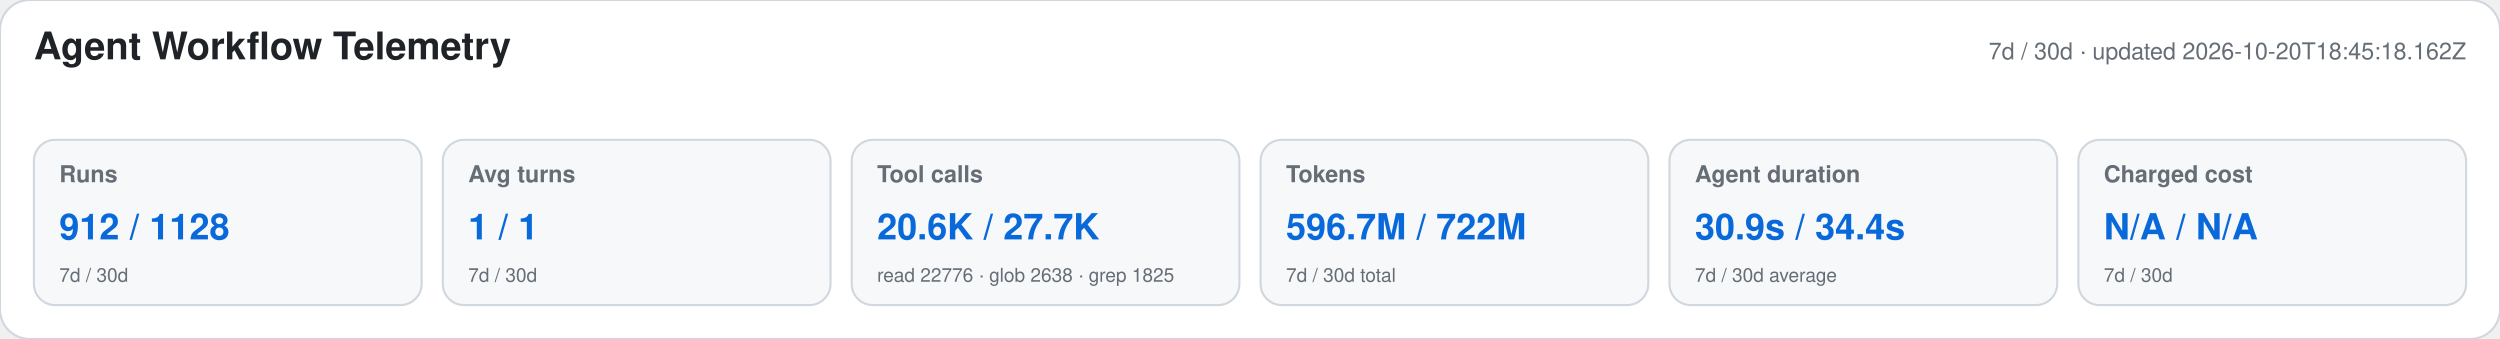
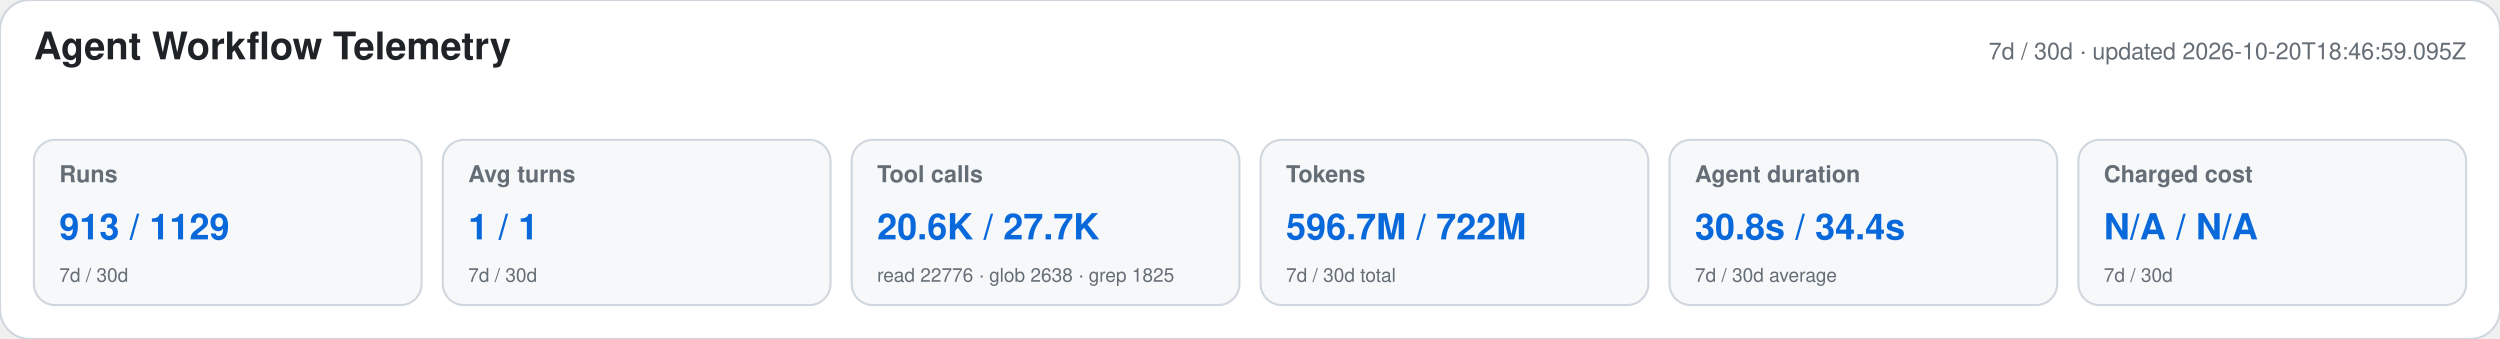
<svg xmlns="http://www.w3.org/2000/svg" width="1180" height="160" viewBox="0 0 1180 160" role="img" aria-labelledby="title desc">
  <style>text{font-family:-apple-system,BlinkMacSystemFont,"Segoe UI",Helvetica,Arial,sans-serif}.heading{font-size:18px;font-weight:650;fill:#1f2328}.meta,.label,.secondary{fill:#656d76}.meta,.label{font-size:11px}.label{font-weight:600}.primary{font-size:17px;font-weight:700;fill:#0969da}.secondary{font-size:9px}</style>
  <rect width="1180" height="160" rx="14" fill="#ffffff" stroke="#d0d7de" />
  <text x="16" y="28" class="heading">Agent Workflow Telemetry</text>
-   <text x="1164" y="28" text-anchor="end" class="meta">7d / 30d · updated 2026-10-20T18:45:18.162Z</text>
+   <text x="1164" y="28" text-anchor="end" class="meta">7d / 30d · updated 2026-10-20T18:46:59.095Z</text>
  <g>
    <rect x="16" y="66" width="183" height="78" rx="10" fill="#f6f8fa" stroke="#d0d7de" />
    <text x="28" y="86" class="label">Runs</text>
-     <text x="28" y="113" class="primary">912 / 1128</text>
+     <text x="28" y="113" class="primary">913 / 1129</text>
    <text x="28" y="133" class="secondary">7d / 30d</text>
  </g>
  <g>
    <rect x="209" y="66" width="183" height="78" rx="10" fill="#f6f8fa" stroke="#d0d7de" />
    <text x="221" y="86" class="label">Avg turns</text>
    <text x="221" y="113" class="primary">1 / 1</text>
    <text x="221" y="133" class="secondary">7d / 30d</text>
  </g>
  <g>
    <rect x="402" y="66" width="183" height="78" rx="10" fill="#f6f8fa" stroke="#d0d7de" />
    <text x="414" y="86" class="label">Tool calls</text>
    <text x="414" y="113" class="primary">20.6K / 27.7K</text>
    <text x="414" y="133" class="secondary">read 22776 · glob 2638 · grep 1825</text>
  </g>
  <g>
    <rect x="595" y="66" width="183" height="78" rx="10" fill="#f6f8fa" stroke="#d0d7de" />
    <text x="607" y="86" class="label">Tokens</text>
    <text x="607" y="113" class="primary">596.7M / 722M</text>
    <text x="607" y="133" class="secondary">7d / 30d total</text>
  </g>
  <g>
    <rect x="788" y="66" width="183" height="78" rx="10" fill="#f6f8fa" stroke="#d0d7de" />
    <text x="800" y="86" class="label">Agent duration</text>
-     <text x="800" y="113" class="primary">30.9s / 34.4s</text>
+     <text x="800" y="113" class="primary">30.8s / 34.4s</text>
    <text x="800" y="133" class="secondary">7d / 30d average</text>
  </g>
  <g>
    <rect x="981" y="66" width="183" height="78" rx="10" fill="#f6f8fa" stroke="#d0d7de" />
    <text x="993" y="86" class="label">Charged cost</text>
    <text x="993" y="113" class="primary">N/A / N/A</text>
    <text x="993" y="133" class="secondary">7d / 30d</text>
  </g>
</svg>
